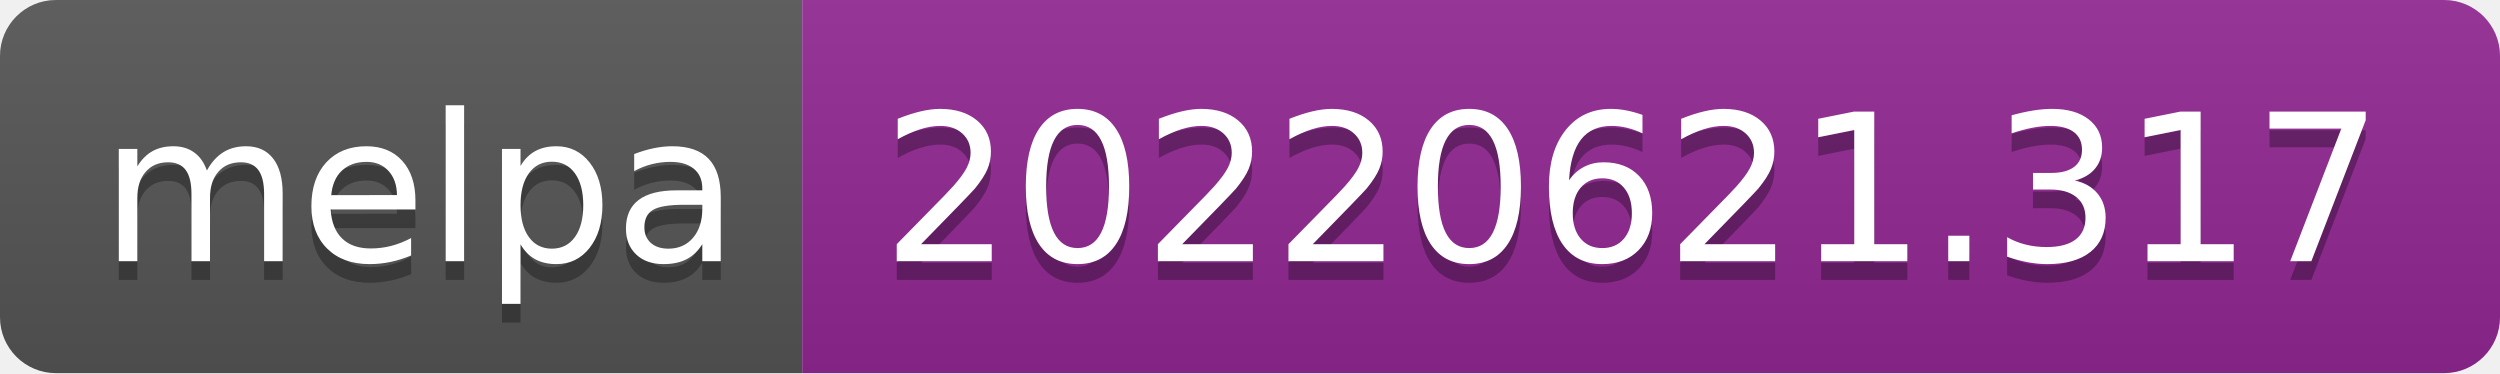
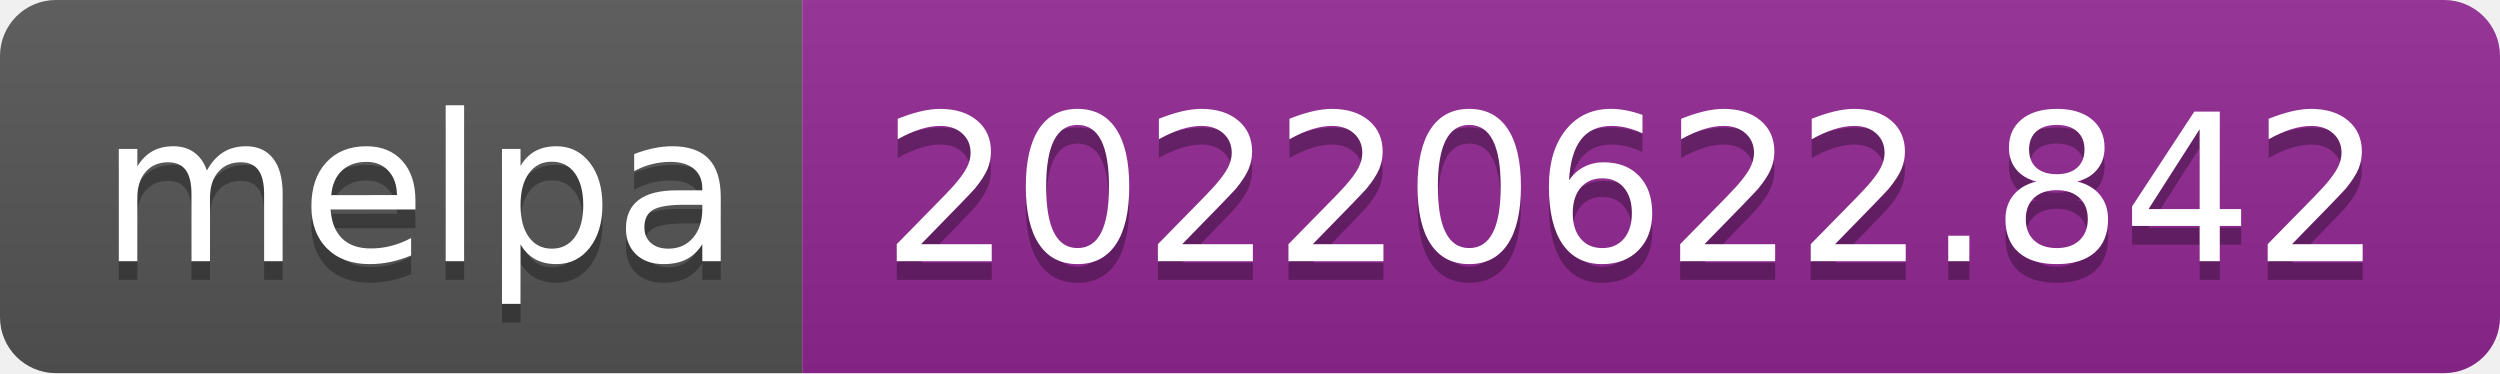
- <svg xmlns="http://www.w3.org/2000/svg" width="134" height="20" role="img" aria-label="melpa: 20220621.317">
+ <svg xmlns="http://www.w3.org/2000/svg" width="134" height="20" role="img" aria-label="melpa: 20220622.842">
  <linearGradient id="s" x2="0" y2="100%">
    <stop offset="0" stop-color="#bbb" stop-opacity=".1" />
    <stop offset="1" stop-opacity=".1" />
  </linearGradient>
  <clipPath id="r">
    <rect width="134" height="20" rx="3" fill="#fff" />
  </clipPath>
  <g clip-path="url(#r)">
    <rect width="43" height="20" fill="#555" />
    <rect x="43" width="91" height="20" fill="#922793" />
    <rect width="134" height="20" fill="url(#s)" />
  </g>
  <g fill="#fff" text-anchor="middle" font-family="Verdana,Geneva,DejaVu Sans,sans-serif" text-rendering="geometricPrecision" font-size="110">
    <text aria-hidden="true" x="225" y="150" fill="#010101" fill-opacity=".3" transform="scale(.1)" textLength="330">melpa</text>
    <text x="225" y="140" transform="scale(.1)" fill="#fff" textLength="330">melpa</text>
-     <text aria-hidden="true" x="875" y="150" fill="#010101" fill-opacity=".3" transform="scale(.1)" textLength="810">20220621.317</text>
-     <text x="875" y="140" transform="scale(.1)" fill="#fff" textLength="810">20220621.317</text>
+     <text aria-hidden="true" x="875" y="150" fill="#010101" fill-opacity=".3" transform="scale(.1)" textLength="810">20220622.842</text>
+     <text x="875" y="140" transform="scale(.1)" fill="#fff" textLength="810">20220622.842</text>
  </g>
</svg>
